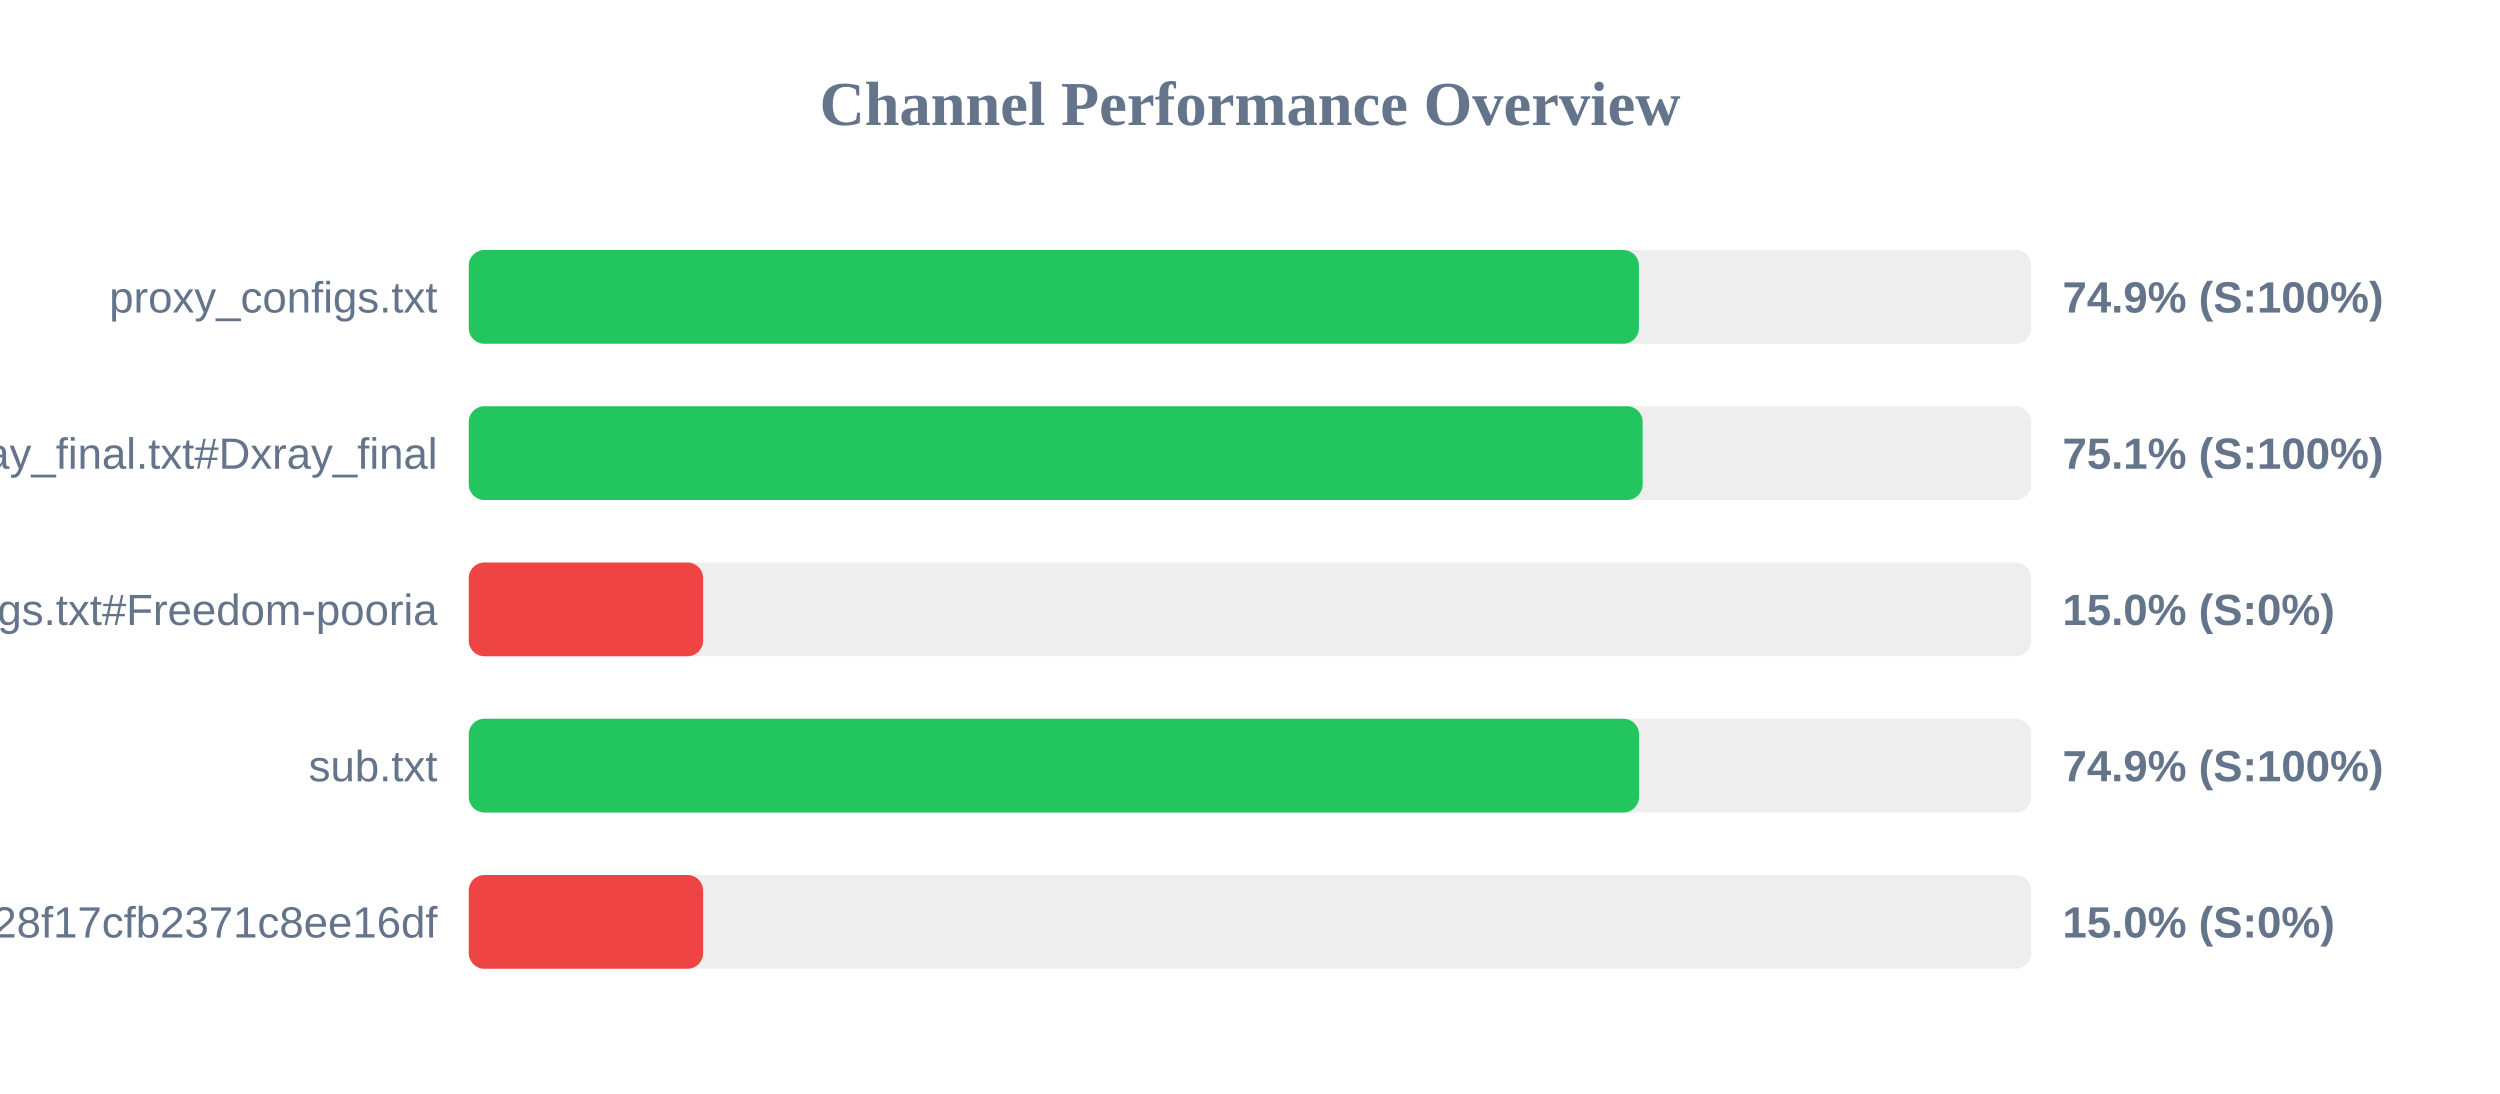
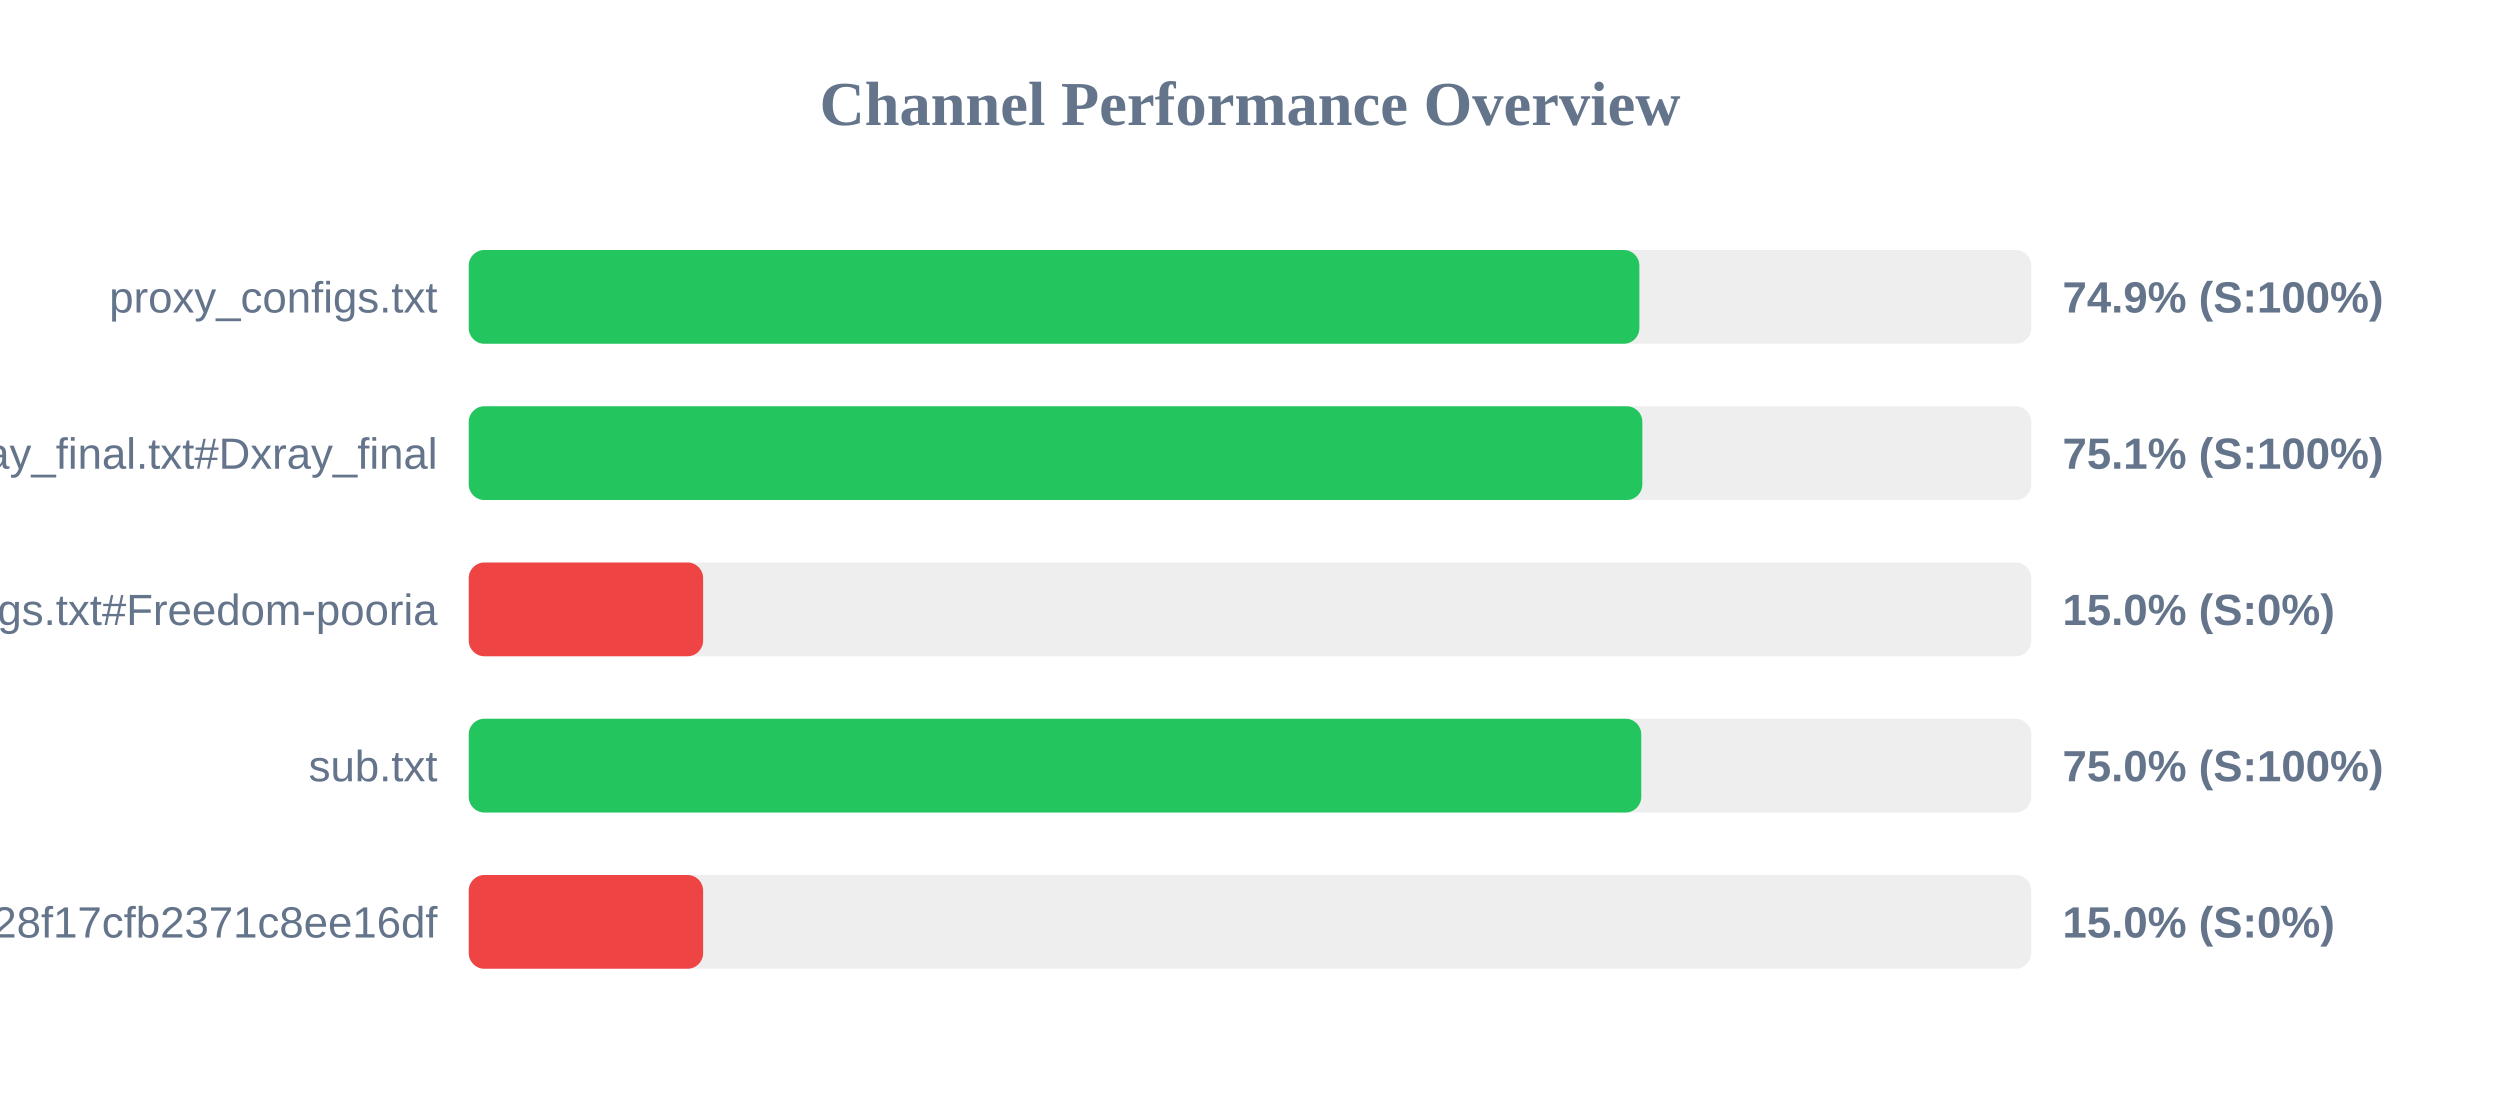
<svg xmlns="http://www.w3.org/2000/svg" width="800" height="350" version="1.1">
  <style>
        .row { font: 14px Arial; fill: #64748b; }
        .score { font: bold 14px Arial; fill: #64748b; }
    </style>
  <text x="400" y="40" text-anchor="middle" font-size="20px" font-weight="bold" fill="#64748b">Channel Performance Overview</text>
  <rect x="150" y="80" width="500" height="30" fill="#eee" rx="5" />
-   <rect x="150" y="80" width="374.45" height="30" fill="#22c55e" rx="5" />
+   <rect x="150" y="80" width="374.6" height="30" fill="#22c55e" rx="5" />
  <text x="140" y="100" text-anchor="end" class="row">proxy_configs.txt</text>
  <text x="660" y="100" text-anchor="start" class="score">74.9% (S:100%)</text>
  <rect x="150" y="130" width="500" height="30" fill="#eee" rx="5" />
-   <rect x="150" y="130" width="375.65" height="30" fill="#22c55e" rx="5" />
+   <rect x="150" y="130" width="375.55" height="30" fill="#22c55e" rx="5" />
  <text x="140" y="150" text-anchor="end" class="row">xray_final.txt#Dxray_final</text>
  <text x="660" y="150" text-anchor="start" class="score">75.1% (S:100%)</text>
  <rect x="150" y="180" width="500" height="30" fill="#eee" rx="5" />
  <rect x="150" y="180" width="75.0" height="30" fill="#ef4444" rx="5" />
  <text x="140" y="200" text-anchor="end" class="row">v2ray_configs.txt#Freedom-pooria</text>
  <text x="660" y="200" text-anchor="start" class="score">15.0% (S:0%)</text>
  <rect x="150" y="230" width="500" height="30" fill="#eee" rx="5" />
-   <rect x="150" y="230" width="374.5" height="30" fill="#22c55e" rx="5" />
+   <rect x="150" y="230" width="375.2" height="30" fill="#22c55e" rx="5" />
  <text x="140" y="250" text-anchor="end" class="row">sub.txt</text>
-   <text x="660" y="250" text-anchor="start" class="score">74.9% (S:100%)</text>
+   <text x="660" y="250" text-anchor="start" class="score">75.0% (S:100%)</text>
  <rect x="150" y="280" width="500" height="30" fill="#eee" rx="5" />
  <rect x="150" y="280" width="75.0" height="30" fill="#ef4444" rx="5" />
  <text x="140" y="300" text-anchor="end" class="row">?token=fedfed7b41b828f17cfb2371c8ee16df</text>
  <text x="660" y="300" text-anchor="start" class="score">15.0% (S:0%)</text>
</svg>
